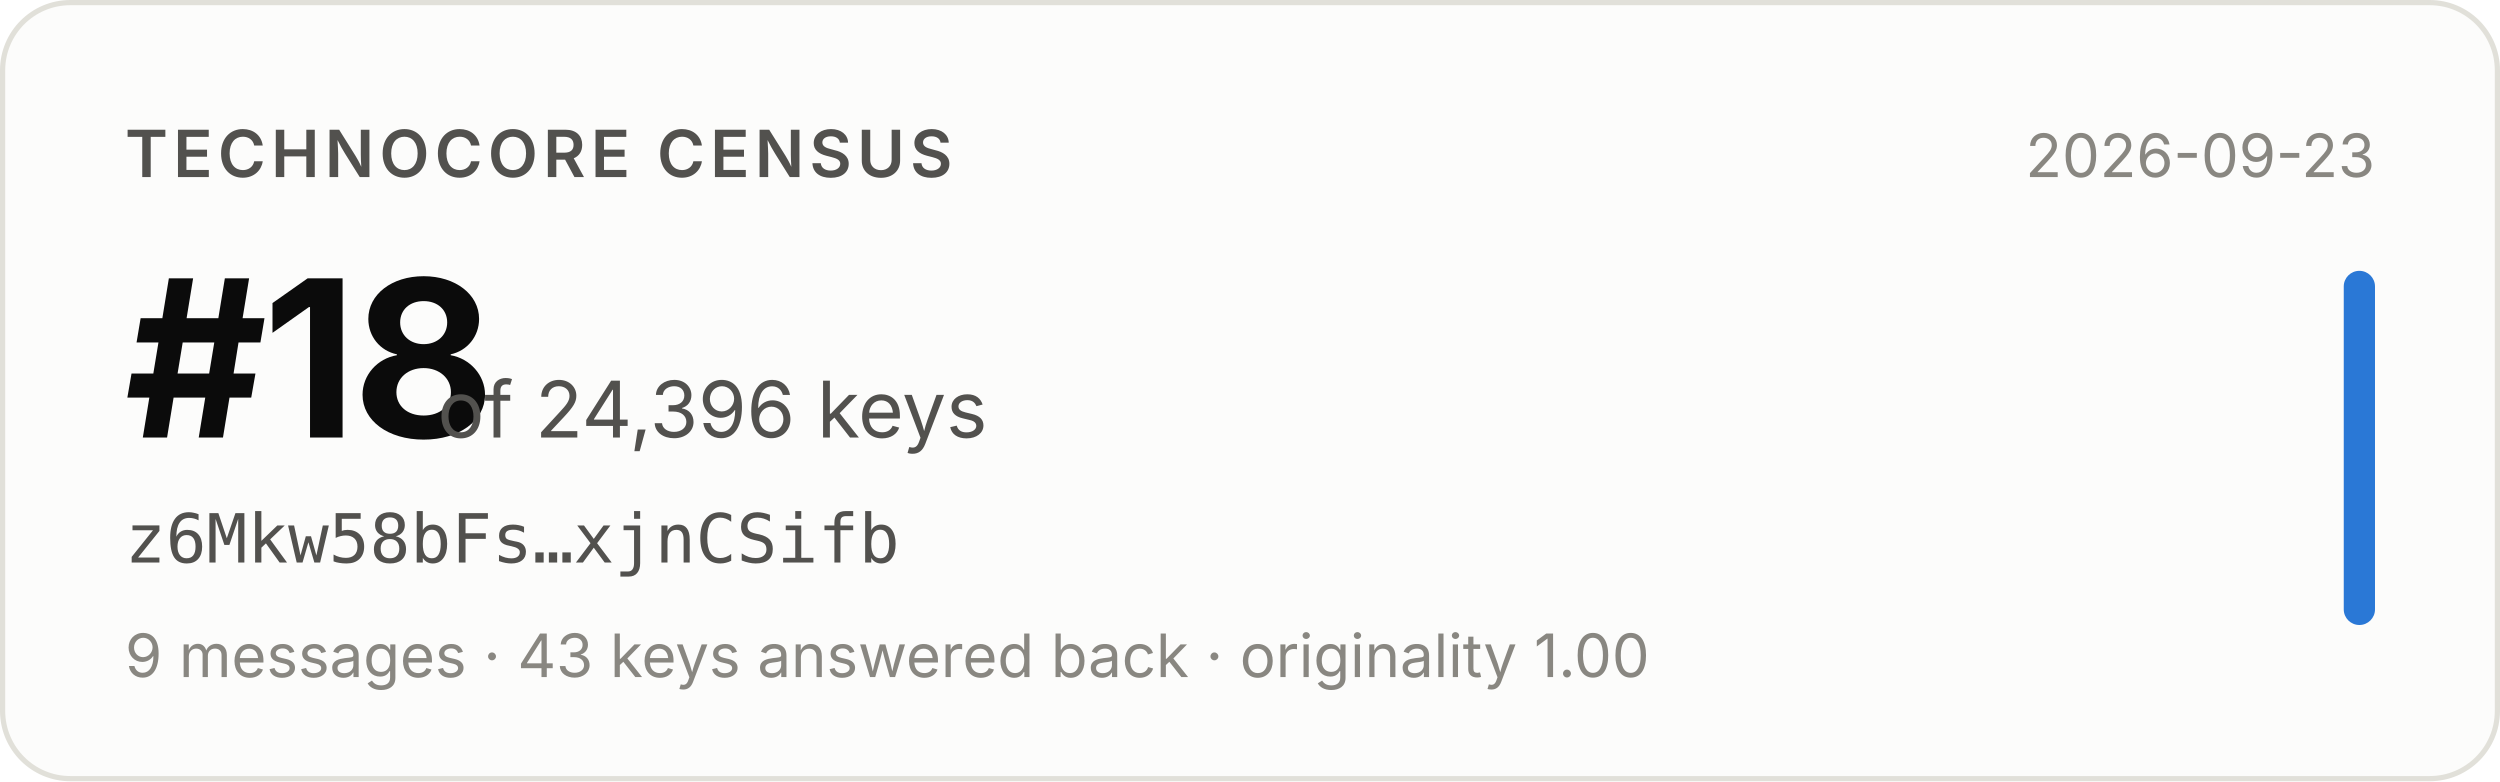
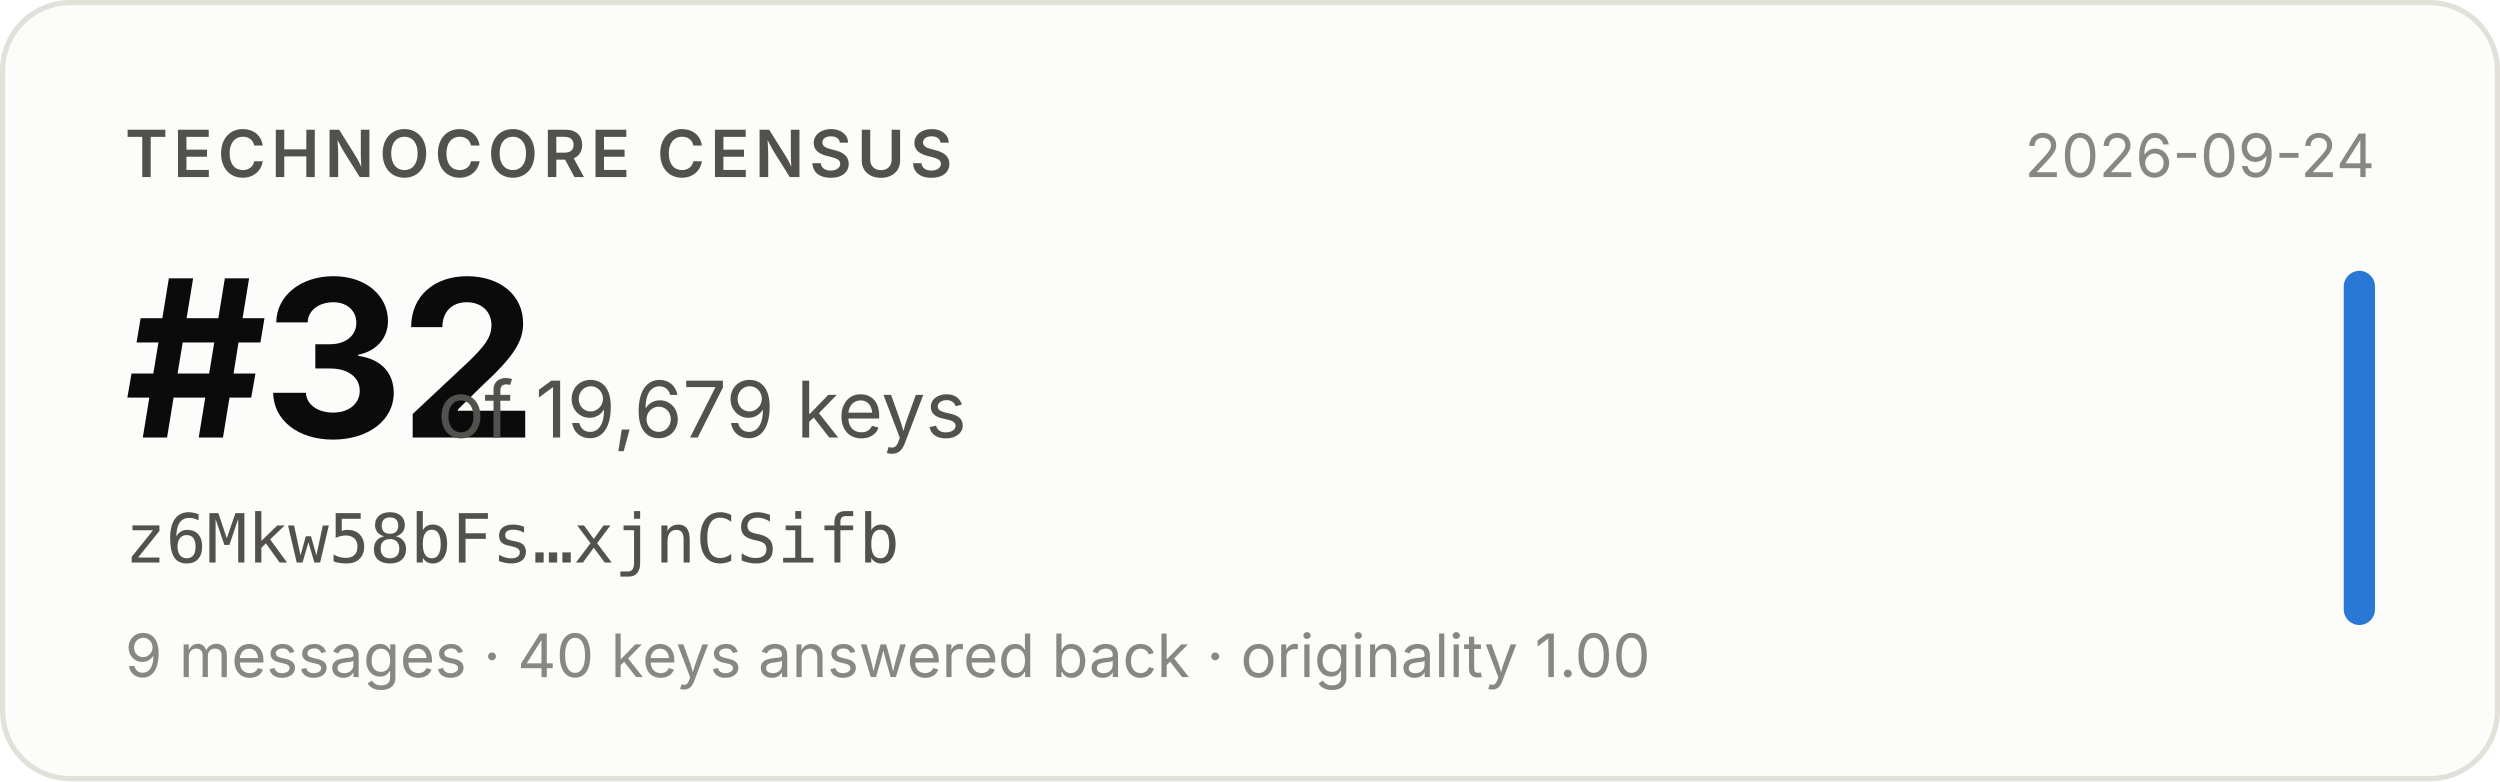
- <svg xmlns="http://www.w3.org/2000/svg" width="480" height="150" viewBox="0 0 480 150" role="img" aria-label="Technocore Census rank #18 of 24,396 keys for z6Mkw58bFs…xjnCSifb, snapshot 2026-09-23">
+ <svg xmlns="http://www.w3.org/2000/svg" width="480" height="150" viewBox="0 0 480 150" role="img" aria-label="Technocore Census rank #32 of 19,679 keys for z6Mkw58bFs…xjnCSifb, snapshot 2026-09-24">
  <rect x="0.5" y="0.5" width="479" height="149" rx="13" fill="#fcfcfb" stroke="#e1e0d9" />
  <g font-family="system-ui, -apple-system, 'Segoe UI', sans-serif">
    <text x="24" y="34" font-size="12.5" font-weight="600" fill="#52514e" letter-spacing="0.08em">TECHNOCORE CENSUS</text>
-     <text x="24" y="84" font-size="42" font-weight="650" fill="#0b0b0b" letter-spacing="-0.02em">#18</text>
-     <text x="84" y="84" font-size="15" fill="#52514e">of 24,396 keys</text>
+     <text x="24" y="84" font-size="42" font-weight="650" fill="#0b0b0b" letter-spacing="-0.02em">#32</text>
+     <text x="84" y="84" font-size="15" fill="#52514e">of 19,679 keys</text>
    <text x="24" y="108" font-size="13" fill="#52514e" font-family="ui-monospace, SFMono-Regular, Menlo, monospace">z6Mkw58bFs…xjnCSifb</text>
-     <text x="24" y="130" font-size="11.5" fill="#898781">9 messages · 43 keys answered back · originality 1.00</text>
-     <text x="456" y="34" font-size="11.5" fill="#898781" text-anchor="end">2026-09-23</text>
+     <text x="24" y="130" font-size="11.5" fill="#898781">9 messages · 40 keys answered back · originality 1.00</text>
+     <text x="456" y="34" font-size="11.5" fill="#898781" text-anchor="end">2026-09-24</text>
    <rect x="450" y="52" width="6" height="68" rx="3" fill="#2a78d6" />
  </g>
</svg>
